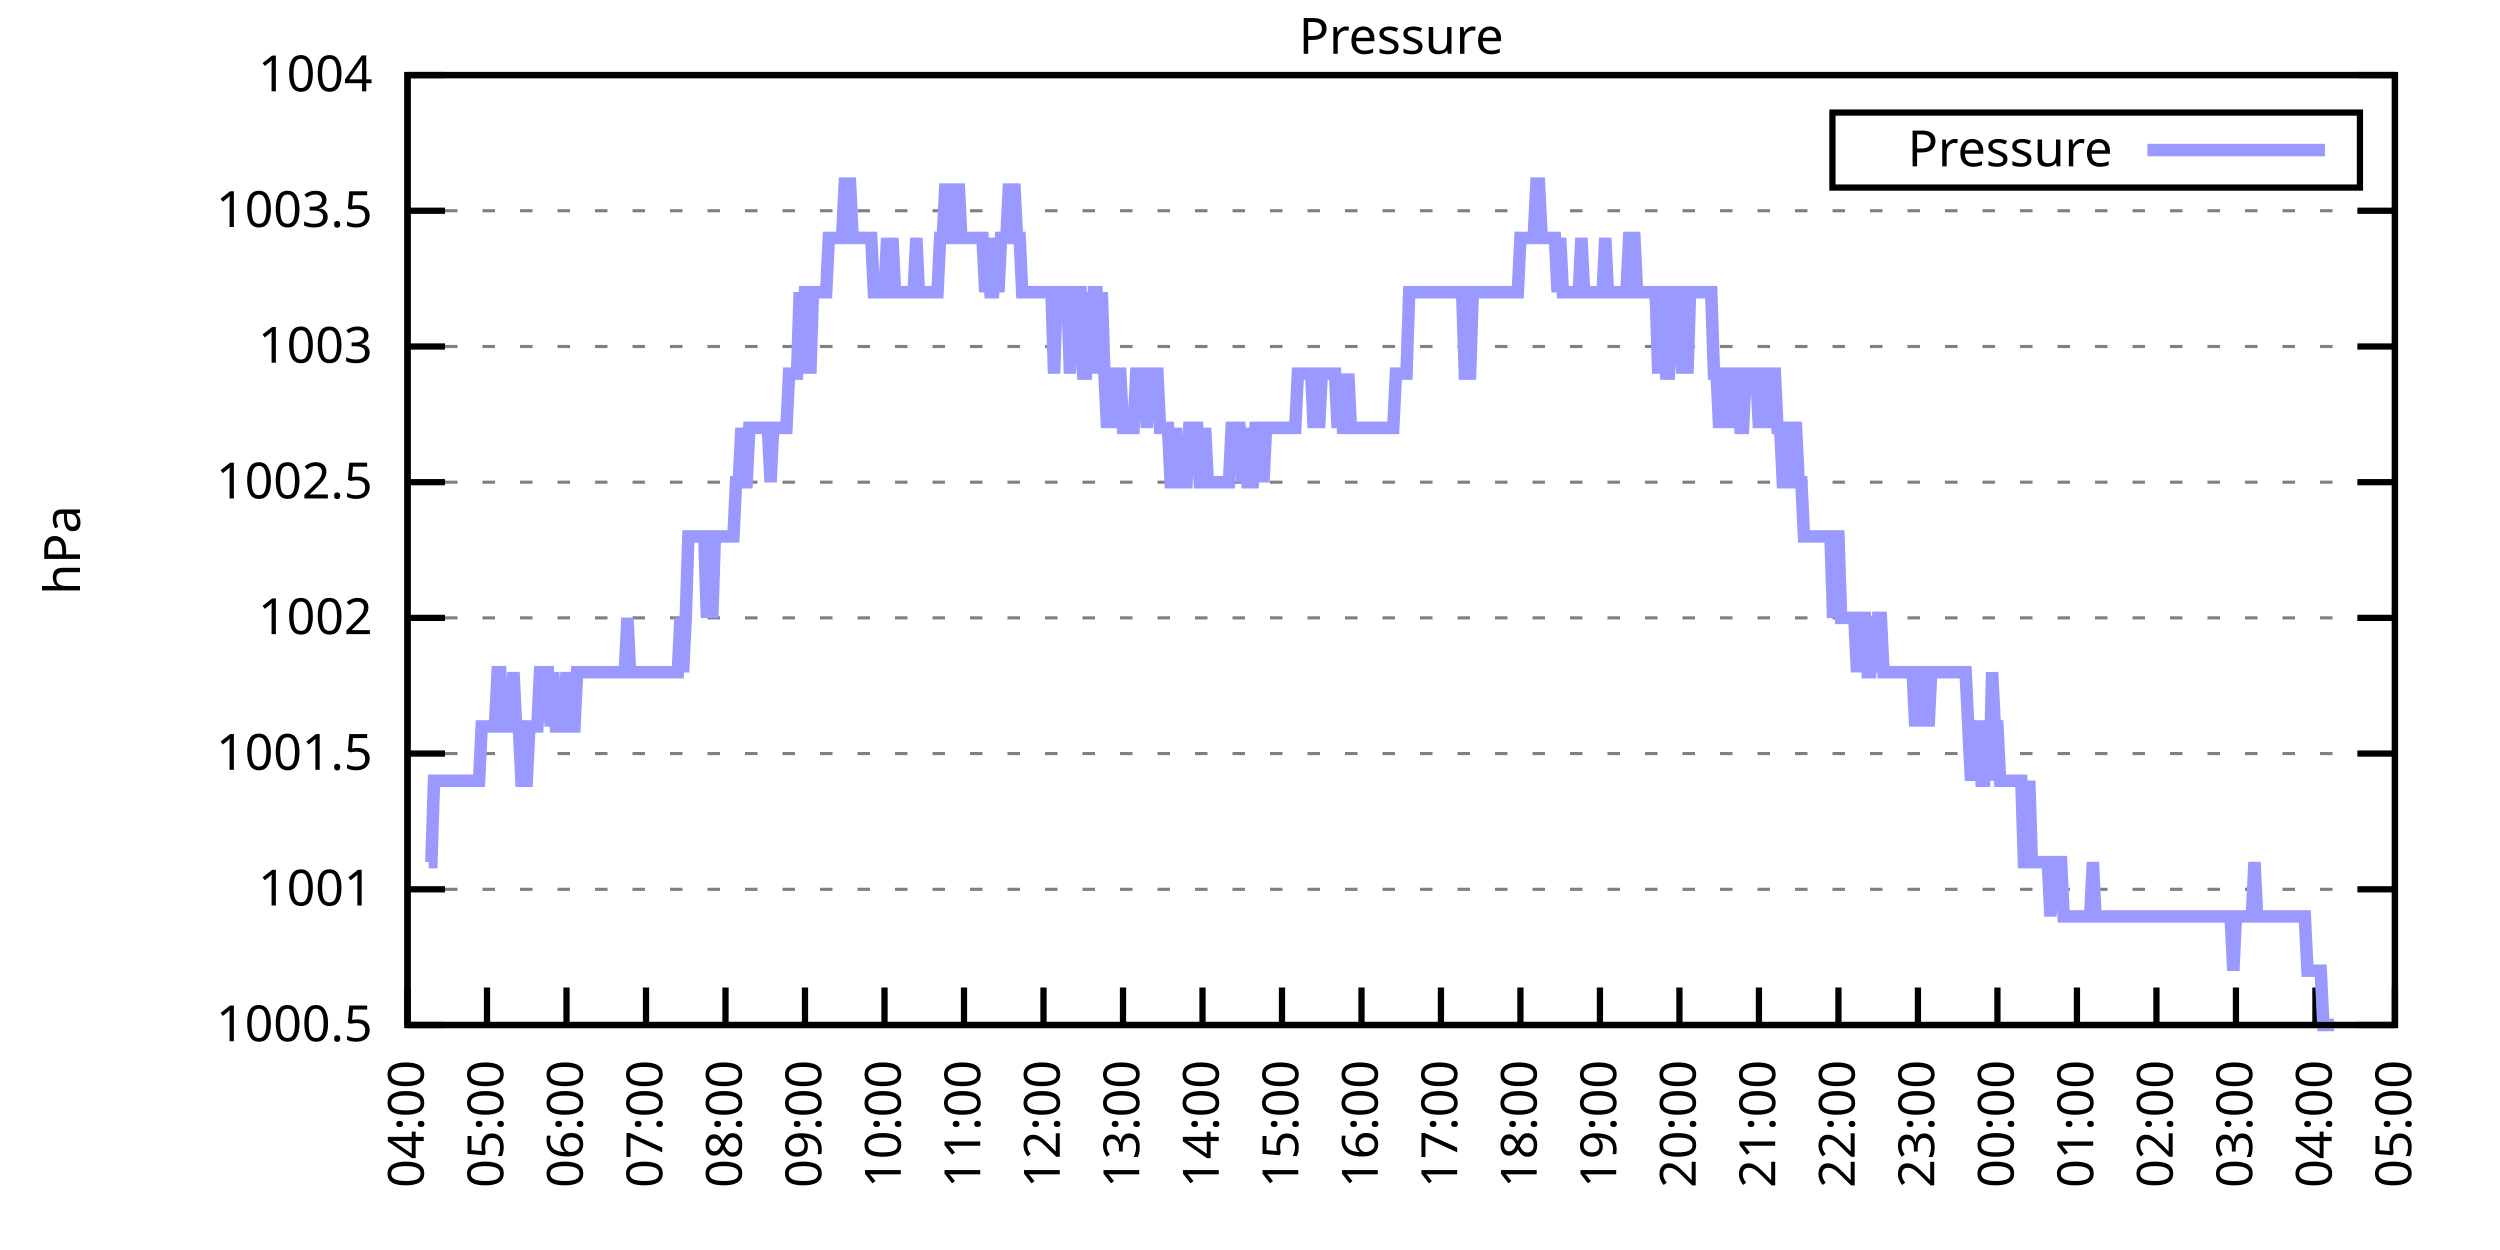
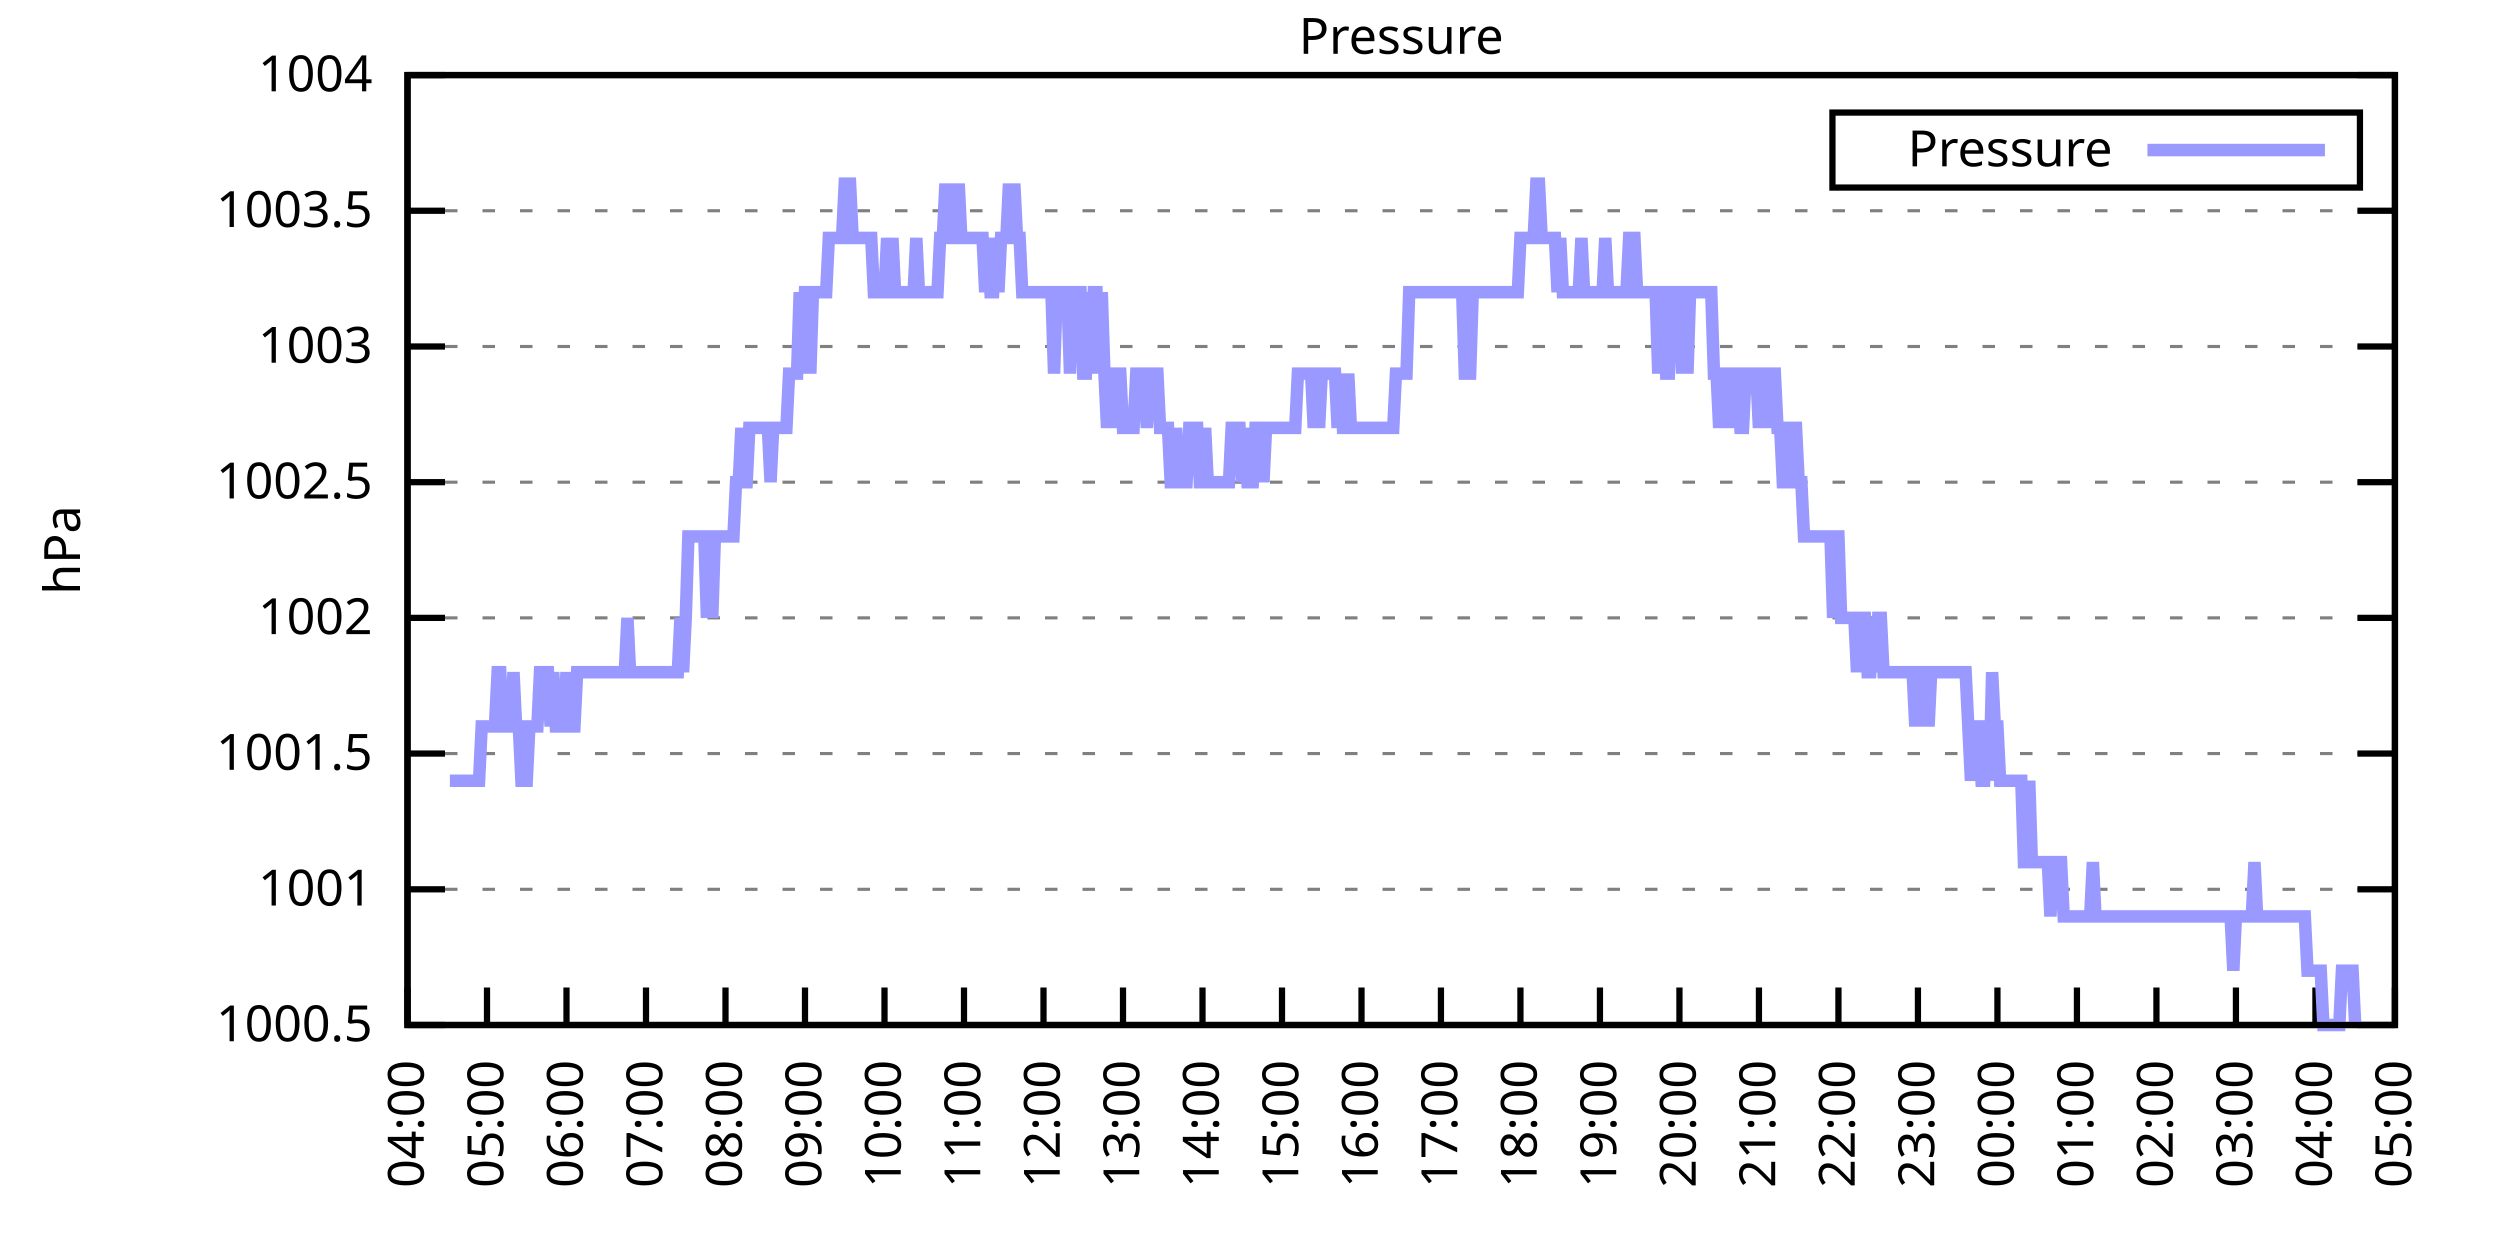
<svg xmlns="http://www.w3.org/2000/svg" xmlns:xlink="http://www.w3.org/1999/xlink" width="400" height="200" viewBox="0 0 400 200">
  <g id="gnuplot_canvas">
    <rect x="0" y="0" width="400" height="200" fill="none" />
    <defs>
      <circle id="gpDot" r="0.5" stroke-width="0.5" stroke="currentColor" />
      <path id="gpPt0" stroke-width="0.333" stroke="currentColor" d="M-1,0 h2 M0,-1 v2" />
      <path id="gpPt1" stroke-width="0.333" stroke="currentColor" d="M-1,-1 L1,1 M1,-1 L-1,1" />
      <path id="gpPt2" stroke-width="0.333" stroke="currentColor" d="M-1,0 L1,0 M0,-1 L0,1 M-1,-1 L1,1 M-1,1 L1,-1" />
      <rect id="gpPt3" stroke-width="0.333" stroke="currentColor" x="-1" y="-1" width="2" height="2" />
      <rect id="gpPt4" stroke-width="0.333" stroke="currentColor" fill="currentColor" x="-1" y="-1" width="2" height="2" />
      <circle id="gpPt5" stroke-width="0.333" stroke="currentColor" cx="0" cy="0" r="1" />
      <use xlink:href="#gpPt5" id="gpPt6" fill="currentColor" stroke="none" />
      <path id="gpPt7" stroke-width="0.333" stroke="currentColor" d="M0,-1.33 L-1.33,0.67 L1.33,0.67 z" />
      <use xlink:href="#gpPt7" id="gpPt8" fill="currentColor" stroke="none" />
      <use xlink:href="#gpPt7" id="gpPt9" stroke="currentColor" transform="rotate(180)" />
      <use xlink:href="#gpPt9" id="gpPt10" fill="currentColor" stroke="none" />
      <use xlink:href="#gpPt3" id="gpPt11" stroke="currentColor" transform="rotate(45)" />
      <use xlink:href="#gpPt11" id="gpPt12" fill="currentColor" stroke="none" />
      <path id="gpPt13" stroke-width="0.333" stroke="currentColor" d="M0,1.330 L1.265,0.411 L0.782,-1.067 L-0.782,-1.076 L-1.265,0.411 z" />
      <use xlink:href="#gpPt13" id="gpPt14" fill="currentColor" stroke="none" />
      <filter id="textbox" filterUnits="objectBoundingBox" x="0" y="0" height="1" width="1">
        <feFlood flood-color="white" flood-opacity="1" result="bgnd" />
        <feComposite in="SourceGraphic" in2="bgnd" operator="atop" />
      </filter>
      <filter id="greybox" filterUnits="objectBoundingBox" x="0" y="0" height="1" width="1">
        <feFlood flood-color="lightgrey" flood-opacity="1" result="grey" />
        <feComposite in="SourceGraphic" in2="grey" operator="atop" />
      </filter>
    </defs>
    <g fill="none" color="white" stroke="currentColor" stroke-width="1.00" stroke-linecap="butt" stroke-linejoin="miter">
</g>
    <g fill="none" color="black" stroke="currentColor" stroke-width="1.00" stroke-linecap="butt" stroke-linejoin="miter">
      <g stroke="none" shape-rendering="crispEdges">
        <polygon fill="rgb(255, 255, 255)" points="65.20,164.00 383.18,164.00 383.18,12.02 65.20,12.02 " />
      </g>
    </g>
    <g fill="none" color="black" stroke="currentColor" stroke-width="1.00" stroke-linecap="butt" stroke-linejoin="miter">
</g>
    <g fill="none" color="black" stroke="black" stroke-width="0.50" stroke-linecap="butt" stroke-linejoin="miter">
</g>
    <g fill="none" color="gray" stroke="currentColor" stroke-width="0.50" stroke-linecap="butt" stroke-linejoin="miter">
      <path stroke="gray" stroke-dasharray="2,4" class="gridline" d="M65.20,164.00 L383.19,164.00  " />
    </g>
    <g fill="none" color="gray" stroke="gray" stroke-width="1.00" stroke-linecap="butt" stroke-linejoin="miter">
</g>
    <g fill="none" color="black" stroke="currentColor" stroke-width="1.00" stroke-linecap="butt" stroke-linejoin="miter">
      <path stroke="black" d="M65.20,164.00 L71.20,164.00 M383.19,164.00 L377.19,164.00  " />
      <g transform="translate(59.60,166.60)" stroke="none" fill="black" font-family="Sans" font-size="8.00" text-anchor="end">
        <text>
          <tspan font-family="Sans"> 1000.5</tspan>
        </text>
      </g>
    </g>
    <g fill="none" color="black" stroke="currentColor" stroke-width="1.00" stroke-linecap="butt" stroke-linejoin="miter">
</g>
    <g fill="none" color="black" stroke="black" stroke-width="0.50" stroke-linecap="butt" stroke-linejoin="miter">
</g>
    <g fill="none" color="gray" stroke="currentColor" stroke-width="0.50" stroke-linecap="butt" stroke-linejoin="miter">
      <path stroke="gray" stroke-dasharray="2,4" class="gridline" d="M65.20,142.29 L383.19,142.29  " />
    </g>
    <g fill="none" color="gray" stroke="gray" stroke-width="1.00" stroke-linecap="butt" stroke-linejoin="miter">
</g>
    <g fill="none" color="black" stroke="currentColor" stroke-width="1.00" stroke-linecap="butt" stroke-linejoin="miter">
      <path stroke="black" d="M65.20,142.29 L71.20,142.29 M383.19,142.29 L377.19,142.29  " />
      <g transform="translate(59.60,144.89)" stroke="none" fill="black" font-family="Sans" font-size="8.00" text-anchor="end">
        <text>
          <tspan font-family="Sans"> 1001</tspan>
        </text>
      </g>
    </g>
    <g fill="none" color="black" stroke="currentColor" stroke-width="1.00" stroke-linecap="butt" stroke-linejoin="miter">
</g>
    <g fill="none" color="black" stroke="black" stroke-width="0.50" stroke-linecap="butt" stroke-linejoin="miter">
</g>
    <g fill="none" color="gray" stroke="currentColor" stroke-width="0.50" stroke-linecap="butt" stroke-linejoin="miter">
      <path stroke="gray" stroke-dasharray="2,4" class="gridline" d="M65.20,120.57 L383.19,120.57  " />
    </g>
    <g fill="none" color="gray" stroke="gray" stroke-width="1.00" stroke-linecap="butt" stroke-linejoin="miter">
</g>
    <g fill="none" color="black" stroke="currentColor" stroke-width="1.00" stroke-linecap="butt" stroke-linejoin="miter">
      <path stroke="black" d="M65.20,120.57 L71.20,120.57 M383.19,120.57 L377.19,120.57  " />
      <g transform="translate(59.60,123.17)" stroke="none" fill="black" font-family="Sans" font-size="8.00" text-anchor="end">
        <text>
          <tspan font-family="Sans"> 1001.5</tspan>
        </text>
      </g>
    </g>
    <g fill="none" color="black" stroke="currentColor" stroke-width="1.00" stroke-linecap="butt" stroke-linejoin="miter">
</g>
    <g fill="none" color="black" stroke="black" stroke-width="0.50" stroke-linecap="butt" stroke-linejoin="miter">
</g>
    <g fill="none" color="gray" stroke="currentColor" stroke-width="0.50" stroke-linecap="butt" stroke-linejoin="miter">
      <path stroke="gray" stroke-dasharray="2,4" class="gridline" d="M65.20,98.86 L383.19,98.86  " />
    </g>
    <g fill="none" color="gray" stroke="gray" stroke-width="1.00" stroke-linecap="butt" stroke-linejoin="miter">
</g>
    <g fill="none" color="black" stroke="currentColor" stroke-width="1.00" stroke-linecap="butt" stroke-linejoin="miter">
      <path stroke="black" d="M65.20,98.86 L71.20,98.86 M383.19,98.86 L377.19,98.86  " />
      <g transform="translate(59.60,101.46)" stroke="none" fill="black" font-family="Sans" font-size="8.00" text-anchor="end">
        <text>
          <tspan font-family="Sans"> 1002</tspan>
        </text>
      </g>
    </g>
    <g fill="none" color="black" stroke="currentColor" stroke-width="1.00" stroke-linecap="butt" stroke-linejoin="miter">
</g>
    <g fill="none" color="black" stroke="black" stroke-width="0.50" stroke-linecap="butt" stroke-linejoin="miter">
</g>
    <g fill="none" color="gray" stroke="currentColor" stroke-width="0.50" stroke-linecap="butt" stroke-linejoin="miter">
      <path stroke="gray" stroke-dasharray="2,4" class="gridline" d="M65.20,77.15 L383.19,77.15  " />
    </g>
    <g fill="none" color="gray" stroke="gray" stroke-width="1.00" stroke-linecap="butt" stroke-linejoin="miter">
</g>
    <g fill="none" color="black" stroke="currentColor" stroke-width="1.00" stroke-linecap="butt" stroke-linejoin="miter">
      <path stroke="black" d="M65.20,77.15 L71.20,77.15 M383.19,77.15 L377.19,77.15  " />
      <g transform="translate(59.60,79.75)" stroke="none" fill="black" font-family="Sans" font-size="8.00" text-anchor="end">
        <text>
          <tspan font-family="Sans"> 1002.5</tspan>
        </text>
      </g>
    </g>
    <g fill="none" color="black" stroke="currentColor" stroke-width="1.00" stroke-linecap="butt" stroke-linejoin="miter">
</g>
    <g fill="none" color="black" stroke="black" stroke-width="0.50" stroke-linecap="butt" stroke-linejoin="miter">
</g>
    <g fill="none" color="gray" stroke="currentColor" stroke-width="0.50" stroke-linecap="butt" stroke-linejoin="miter">
      <path stroke="gray" stroke-dasharray="2,4" class="gridline" d="M65.20,55.44 L383.19,55.44  " />
    </g>
    <g fill="none" color="gray" stroke="gray" stroke-width="1.00" stroke-linecap="butt" stroke-linejoin="miter">
</g>
    <g fill="none" color="black" stroke="currentColor" stroke-width="1.00" stroke-linecap="butt" stroke-linejoin="miter">
      <path stroke="black" d="M65.20,55.44 L71.20,55.44 M383.19,55.44 L377.19,55.44  " />
      <g transform="translate(59.60,58.04)" stroke="none" fill="black" font-family="Sans" font-size="8.00" text-anchor="end">
        <text>
          <tspan font-family="Sans"> 1003</tspan>
        </text>
      </g>
    </g>
    <g fill="none" color="black" stroke="currentColor" stroke-width="1.00" stroke-linecap="butt" stroke-linejoin="miter">
</g>
    <g fill="none" color="black" stroke="black" stroke-width="0.50" stroke-linecap="butt" stroke-linejoin="miter">
</g>
    <g fill="none" color="gray" stroke="currentColor" stroke-width="0.50" stroke-linecap="butt" stroke-linejoin="miter">
      <path stroke="gray" stroke-dasharray="2,4" class="gridline" d="M65.20,33.72 L383.19,33.72  " />
    </g>
    <g fill="none" color="gray" stroke="gray" stroke-width="1.00" stroke-linecap="butt" stroke-linejoin="miter">
</g>
    <g fill="none" color="black" stroke="currentColor" stroke-width="1.00" stroke-linecap="butt" stroke-linejoin="miter">
      <path stroke="black" d="M65.20,33.72 L71.20,33.72 M383.19,33.72 L377.19,33.72  " />
      <g transform="translate(59.60,36.32)" stroke="none" fill="black" font-family="Sans" font-size="8.00" text-anchor="end">
        <text>
          <tspan font-family="Sans"> 1003.5</tspan>
        </text>
      </g>
    </g>
    <g fill="none" color="black" stroke="currentColor" stroke-width="1.00" stroke-linecap="butt" stroke-linejoin="miter">
</g>
    <g fill="none" color="black" stroke="black" stroke-width="0.50" stroke-linecap="butt" stroke-linejoin="miter">
</g>
    <g fill="none" color="gray" stroke="currentColor" stroke-width="0.50" stroke-linecap="butt" stroke-linejoin="miter">
      <path stroke="gray" stroke-dasharray="2,4" class="gridline" d="M65.20,12.01 L383.19,12.01  " />
    </g>
    <g fill="none" color="gray" stroke="gray" stroke-width="1.00" stroke-linecap="butt" stroke-linejoin="miter">
</g>
    <g fill="none" color="black" stroke="currentColor" stroke-width="1.00" stroke-linecap="butt" stroke-linejoin="miter">
      <path stroke="black" d="M65.20,12.01 L71.20,12.01 M383.19,12.01 L377.19,12.01  " />
      <g transform="translate(59.60,14.61)" stroke="none" fill="black" font-family="Sans" font-size="8.00" text-anchor="end">
        <text>
          <tspan font-family="Sans"> 1004</tspan>
        </text>
      </g>
    </g>
    <g fill="none" color="black" stroke="currentColor" stroke-width="1.00" stroke-linecap="butt" stroke-linejoin="miter">
      <path stroke="black" d="M65.20,164.00 L65.20,158.00  " />
      <g transform="translate(67.80,169.60) rotate(270.00)" stroke="none" fill="black" font-family="Sans" font-size="8.00" text-anchor="end">
        <text>
          <tspan font-family="Sans">04:00</tspan>
        </text>
      </g>
    </g>
    <g fill="none" color="black" stroke="currentColor" stroke-width="1.00" stroke-linecap="butt" stroke-linejoin="miter">
      <path stroke="black" d="M77.92,164.00 L77.92,158.00  " />
      <g transform="translate(80.52,169.60) rotate(270.00)" stroke="none" fill="black" font-family="Sans" font-size="8.00" text-anchor="end">
        <text>
          <tspan font-family="Sans">05:00</tspan>
        </text>
      </g>
    </g>
    <g fill="none" color="black" stroke="currentColor" stroke-width="1.00" stroke-linecap="butt" stroke-linejoin="miter">
      <path stroke="black" d="M90.64,164.00 L90.64,158.00  " />
      <g transform="translate(93.24,169.60) rotate(270.00)" stroke="none" fill="black" font-family="Sans" font-size="8.00" text-anchor="end">
        <text>
          <tspan font-family="Sans">06:00</tspan>
        </text>
      </g>
    </g>
    <g fill="none" color="black" stroke="currentColor" stroke-width="1.00" stroke-linecap="butt" stroke-linejoin="miter">
      <path stroke="black" d="M103.36,164.00 L103.36,158.00  " />
      <g transform="translate(105.96,169.60) rotate(270.00)" stroke="none" fill="black" font-family="Sans" font-size="8.00" text-anchor="end">
        <text>
          <tspan font-family="Sans">07:00</tspan>
        </text>
      </g>
    </g>
    <g fill="none" color="black" stroke="currentColor" stroke-width="1.00" stroke-linecap="butt" stroke-linejoin="miter">
      <path stroke="black" d="M116.08,164.00 L116.08,158.00  " />
      <g transform="translate(118.68,169.60) rotate(270.00)" stroke="none" fill="black" font-family="Sans" font-size="8.00" text-anchor="end">
        <text>
          <tspan font-family="Sans">08:00</tspan>
        </text>
      </g>
    </g>
    <g fill="none" color="black" stroke="currentColor" stroke-width="1.00" stroke-linecap="butt" stroke-linejoin="miter">
      <path stroke="black" d="M128.80,164.00 L128.80,158.00  " />
      <g transform="translate(131.40,169.60) rotate(270.00)" stroke="none" fill="black" font-family="Sans" font-size="8.00" text-anchor="end">
        <text>
          <tspan font-family="Sans">09:00</tspan>
        </text>
      </g>
    </g>
    <g fill="none" color="black" stroke="currentColor" stroke-width="1.00" stroke-linecap="butt" stroke-linejoin="miter">
      <path stroke="black" d="M141.52,164.00 L141.52,158.00  " />
      <g transform="translate(144.12,169.60) rotate(270.00)" stroke="none" fill="black" font-family="Sans" font-size="8.00" text-anchor="end">
        <text>
          <tspan font-family="Sans">10:00</tspan>
        </text>
      </g>
    </g>
    <g fill="none" color="black" stroke="currentColor" stroke-width="1.00" stroke-linecap="butt" stroke-linejoin="miter">
      <path stroke="black" d="M154.24,164.00 L154.24,158.00  " />
      <g transform="translate(156.84,169.60) rotate(270.00)" stroke="none" fill="black" font-family="Sans" font-size="8.00" text-anchor="end">
        <text>
          <tspan font-family="Sans">11:00</tspan>
        </text>
      </g>
    </g>
    <g fill="none" color="black" stroke="currentColor" stroke-width="1.00" stroke-linecap="butt" stroke-linejoin="miter">
      <path stroke="black" d="M166.96,164.00 L166.96,158.00  " />
      <g transform="translate(169.56,169.60) rotate(270.00)" stroke="none" fill="black" font-family="Sans" font-size="8.00" text-anchor="end">
        <text>
          <tspan font-family="Sans">12:00</tspan>
        </text>
      </g>
    </g>
    <g fill="none" color="black" stroke="currentColor" stroke-width="1.00" stroke-linecap="butt" stroke-linejoin="miter">
      <path stroke="black" d="M179.68,164.00 L179.68,158.00  " />
      <g transform="translate(182.28,169.60) rotate(270.00)" stroke="none" fill="black" font-family="Sans" font-size="8.00" text-anchor="end">
        <text>
          <tspan font-family="Sans">13:00</tspan>
        </text>
      </g>
    </g>
    <g fill="none" color="black" stroke="currentColor" stroke-width="1.00" stroke-linecap="butt" stroke-linejoin="miter">
      <path stroke="black" d="M192.40,164.00 L192.40,158.00  " />
      <g transform="translate(195.00,169.60) rotate(270.00)" stroke="none" fill="black" font-family="Sans" font-size="8.00" text-anchor="end">
        <text>
          <tspan font-family="Sans">14:00</tspan>
        </text>
      </g>
    </g>
    <g fill="none" color="black" stroke="currentColor" stroke-width="1.00" stroke-linecap="butt" stroke-linejoin="miter">
      <path stroke="black" d="M205.12,164.00 L205.12,158.00  " />
      <g transform="translate(207.72,169.60) rotate(270.00)" stroke="none" fill="black" font-family="Sans" font-size="8.00" text-anchor="end">
        <text>
          <tspan font-family="Sans">15:00</tspan>
        </text>
      </g>
    </g>
    <g fill="none" color="black" stroke="currentColor" stroke-width="1.00" stroke-linecap="butt" stroke-linejoin="miter">
      <path stroke="black" d="M217.84,164.00 L217.84,158.00  " />
      <g transform="translate(220.44,169.60) rotate(270.00)" stroke="none" fill="black" font-family="Sans" font-size="8.00" text-anchor="end">
        <text>
          <tspan font-family="Sans">16:00</tspan>
        </text>
      </g>
    </g>
    <g fill="none" color="black" stroke="currentColor" stroke-width="1.00" stroke-linecap="butt" stroke-linejoin="miter">
      <path stroke="black" d="M230.55,164.00 L230.55,158.00  " />
      <g transform="translate(233.15,169.60) rotate(270.00)" stroke="none" fill="black" font-family="Sans" font-size="8.00" text-anchor="end">
        <text>
          <tspan font-family="Sans">17:00</tspan>
        </text>
      </g>
    </g>
    <g fill="none" color="black" stroke="currentColor" stroke-width="1.00" stroke-linecap="butt" stroke-linejoin="miter">
      <path stroke="black" d="M243.27,164.00 L243.27,158.00  " />
      <g transform="translate(245.87,169.60) rotate(270.00)" stroke="none" fill="black" font-family="Sans" font-size="8.00" text-anchor="end">
        <text>
          <tspan font-family="Sans">18:00</tspan>
        </text>
      </g>
    </g>
    <g fill="none" color="black" stroke="currentColor" stroke-width="1.00" stroke-linecap="butt" stroke-linejoin="miter">
      <path stroke="black" d="M255.99,164.00 L255.99,158.00  " />
      <g transform="translate(258.59,169.60) rotate(270.00)" stroke="none" fill="black" font-family="Sans" font-size="8.00" text-anchor="end">
        <text>
          <tspan font-family="Sans">19:00</tspan>
        </text>
      </g>
    </g>
    <g fill="none" color="black" stroke="currentColor" stroke-width="1.00" stroke-linecap="butt" stroke-linejoin="miter">
      <path stroke="black" d="M268.71,164.00 L268.71,158.00  " />
      <g transform="translate(271.31,169.60) rotate(270.00)" stroke="none" fill="black" font-family="Sans" font-size="8.00" text-anchor="end">
        <text>
          <tspan font-family="Sans">20:00</tspan>
        </text>
      </g>
    </g>
    <g fill="none" color="black" stroke="currentColor" stroke-width="1.00" stroke-linecap="butt" stroke-linejoin="miter">
      <path stroke="black" d="M281.43,164.00 L281.43,158.00  " />
      <g transform="translate(284.03,169.60) rotate(270.00)" stroke="none" fill="black" font-family="Sans" font-size="8.00" text-anchor="end">
        <text>
          <tspan font-family="Sans">21:00</tspan>
        </text>
      </g>
    </g>
    <g fill="none" color="black" stroke="currentColor" stroke-width="1.00" stroke-linecap="butt" stroke-linejoin="miter">
      <path stroke="black" d="M294.15,164.00 L294.15,158.00  " />
      <g transform="translate(296.75,169.60) rotate(270.00)" stroke="none" fill="black" font-family="Sans" font-size="8.00" text-anchor="end">
        <text>
          <tspan font-family="Sans">22:00</tspan>
        </text>
      </g>
    </g>
    <g fill="none" color="black" stroke="currentColor" stroke-width="1.00" stroke-linecap="butt" stroke-linejoin="miter">
      <path stroke="black" d="M306.87,164.00 L306.87,158.00  " />
      <g transform="translate(309.47,169.60) rotate(270.00)" stroke="none" fill="black" font-family="Sans" font-size="8.00" text-anchor="end">
        <text>
          <tspan font-family="Sans">23:00</tspan>
        </text>
      </g>
    </g>
    <g fill="none" color="black" stroke="currentColor" stroke-width="1.00" stroke-linecap="butt" stroke-linejoin="miter">
      <path stroke="black" d="M319.59,164.00 L319.59,158.00  " />
      <g transform="translate(322.19,169.60) rotate(270.00)" stroke="none" fill="black" font-family="Sans" font-size="8.00" text-anchor="end">
        <text>
          <tspan font-family="Sans">00:00</tspan>
        </text>
      </g>
    </g>
    <g fill="none" color="black" stroke="currentColor" stroke-width="1.00" stroke-linecap="butt" stroke-linejoin="miter">
      <path stroke="black" d="M332.31,164.00 L332.31,158.00  " />
      <g transform="translate(334.91,169.60) rotate(270.00)" stroke="none" fill="black" font-family="Sans" font-size="8.00" text-anchor="end">
        <text>
          <tspan font-family="Sans">01:00</tspan>
        </text>
      </g>
    </g>
    <g fill="none" color="black" stroke="currentColor" stroke-width="1.00" stroke-linecap="butt" stroke-linejoin="miter">
      <path stroke="black" d="M345.03,164.00 L345.03,158.00  " />
      <g transform="translate(347.63,169.60) rotate(270.00)" stroke="none" fill="black" font-family="Sans" font-size="8.00" text-anchor="end">
        <text>
          <tspan font-family="Sans">02:00</tspan>
        </text>
      </g>
    </g>
    <g fill="none" color="black" stroke="currentColor" stroke-width="1.00" stroke-linecap="butt" stroke-linejoin="miter">
      <path stroke="black" d="M357.75,164.00 L357.75,158.00  " />
      <g transform="translate(360.35,169.60) rotate(270.00)" stroke="none" fill="black" font-family="Sans" font-size="8.00" text-anchor="end">
        <text>
          <tspan font-family="Sans">03:00</tspan>
        </text>
      </g>
    </g>
    <g fill="none" color="black" stroke="currentColor" stroke-width="1.00" stroke-linecap="butt" stroke-linejoin="miter">
      <path stroke="black" d="M370.47,164.00 L370.47,158.00  " />
      <g transform="translate(373.07,169.60) rotate(270.00)" stroke="none" fill="black" font-family="Sans" font-size="8.00" text-anchor="end">
        <text>
          <tspan font-family="Sans">04:00</tspan>
        </text>
      </g>
    </g>
    <g fill="none" color="black" stroke="currentColor" stroke-width="1.00" stroke-linecap="butt" stroke-linejoin="miter">
      <path stroke="black" d="M383.19,164.00 L383.19,158.00  " />
      <g transform="translate(385.79,169.60) rotate(270.00)" stroke="none" fill="black" font-family="Sans" font-size="8.00" text-anchor="end">
        <text>
          <tspan font-family="Sans">05:00</tspan>
        </text>
      </g>
    </g>
    <g fill="none" color="black" stroke="currentColor" stroke-width="1.00" stroke-linecap="butt" stroke-linejoin="miter">
</g>
    <g fill="none" color="black" stroke="currentColor" stroke-width="1.00" stroke-linecap="butt" stroke-linejoin="miter">
      <path stroke="black" d="M65.20,12.01 L65.20,164.00 L383.19,164.00 L383.19,12.01 L65.20,12.01 Z  " />
    </g>
    <g fill="none" color="black" stroke="currentColor" stroke-width="1.00" stroke-linecap="butt" stroke-linejoin="miter">
</g>
    <g fill="none" color="black" stroke="currentColor" stroke-width="1.00" stroke-linecap="butt" stroke-linejoin="miter">
      <path stroke="black" d="M293.19,30.01 L293.19,18.01 L377.59,18.01 L377.59,30.01 L293.19,30.01 Z  " />
    </g>
    <g id="Pressure_plot_1">
      <g fill="none" color="white" stroke="black" stroke-width="2.00" stroke-linecap="butt" stroke-linejoin="miter">
</g>
      <g fill="none" color="black" stroke="currentColor" stroke-width="2.00" stroke-linecap="butt" stroke-linejoin="miter">
        <g transform="translate(337.99,26.61)" stroke="none" fill="black" font-family="Sans" font-size="8.00" text-anchor="end">
          <text>
            <tspan font-family="Sans">Pressure</tspan>
          </text>
        </g>
      </g>
      <g fill="none" color="black" stroke="currentColor" stroke-width="2.00" stroke-linecap="butt" stroke-linejoin="miter">
-         <path stroke="rgb(153, 153, 255)" d="M343.59,24.01 L371.99,24.01 M68.59,137.94 L69.02,137.94 L69.44,124.92 L69.86,124.92 L70.29,124.92 L70.71,124.92   L71.14,124.92 L71.56,124.92 L71.98,124.92 L72.41,124.92 L72.83,124.92 L73.26,124.92 L73.68,124.92 L74.10,124.92   L74.53,124.92 L74.95,124.92 L75.38,124.92 L75.80,124.92 L76.22,124.92 L76.65,124.92 L77.07,116.23 L77.50,116.23   L77.92,116.23 L78.34,116.23 L78.77,116.23 L79.19,116.23 L79.62,107.55 L80.04,107.55 L80.46,116.23 L80.89,116.23   L81.31,116.23 L81.74,116.23 L82.16,107.55 L82.58,116.23 L83.01,116.23 L83.43,124.92 L83.86,124.92 L84.28,124.92   L84.70,116.23 L85.13,116.23 L85.55,116.23 L85.98,116.23 L86.40,107.55 L86.82,107.55 L87.25,107.55 L87.67,107.55   L88.10,116.23 L88.52,107.55 L88.94,116.23 L89.37,116.23 L89.79,116.23 L90.22,116.23 L90.64,107.55 L91.06,116.23   L91.49,116.23 L91.91,116.23 L92.34,107.55 L92.76,107.55 L93.18,107.55 L93.61,107.55 L94.03,107.55 L94.46,107.55   L94.88,107.55 L95.30,107.55 L95.73,107.55 L96.15,107.55 L96.58,107.55 L97.00,107.55 L97.42,107.55 L97.85,107.55   L98.27,107.55 L98.69,107.55 L99.12,107.55 L99.54,107.55 L99.97,107.55 L100.39,98.86 L100.81,107.55 L101.24,107.55   L101.66,107.55 L102.09,107.55 L102.51,107.55 L102.93,107.55 L103.36,107.55 L103.78,107.55 L104.21,107.55 L104.63,107.55   L105.05,107.55 L105.48,107.55 L105.90,107.55 L106.33,107.55 L106.75,107.55 L107.17,107.55 L107.60,107.55 L108.02,107.55   L108.45,107.55 L108.87,98.86 L109.29,107.55 L109.72,98.86 L110.14,85.83 L110.57,85.83 L110.99,85.83 L111.41,85.83   L111.84,85.83 L112.26,85.83 L112.69,85.83 L113.11,98.86 L113.53,85.83 L113.96,98.86 L114.38,85.83 L114.81,85.83   L115.23,85.83 L115.65,85.83 L116.08,85.83 L116.50,85.83 L116.93,85.83 L117.35,85.83 L117.77,77.15 L118.20,77.15   L118.62,68.46 L119.05,77.15 L119.47,77.15 L119.89,68.46 L120.32,68.46 L120.74,68.46 L121.17,68.46 L121.59,68.46   L122.01,68.46 L122.44,68.46 L122.86,68.46 L123.29,77.15 L123.71,68.46 L124.13,68.46 L124.56,68.46 L124.98,68.46   L125.41,68.46 L125.83,68.46 L126.25,59.78 L126.68,59.78 L127.10,59.78 L127.53,59.78 L127.95,46.75 L128.37,59.78   L128.80,46.75 L129.22,46.75 L129.65,59.78 L130.07,46.75 L130.49,46.75 L130.92,46.75 L131.34,46.75 L131.77,46.75   L132.19,46.75 L132.61,38.07 L133.04,38.07 L133.46,38.07 L133.89,38.07 L134.31,38.07 L134.73,38.07 L135.16,29.38   L135.58,29.38 L136.01,29.38 L136.43,38.07 L136.85,38.07 L137.28,38.07 L137.70,38.07 L138.13,38.07 L138.55,38.07   L138.97,38.07 L139.40,38.07 L139.82,46.75 L140.25,46.75 L140.67,46.75 L141.09,46.75 L141.52,46.75 L141.94,38.07   L142.37,46.75 L142.79,38.07 L143.21,46.75 L143.64,46.75 L144.06,46.75 L144.49,46.75 L144.91,46.75 L145.33,46.75   L145.76,46.75 L146.18,46.75 L146.61,38.07 L147.03,46.75 L147.45,46.75 L147.88,46.75 L148.30,46.75 L148.73,46.75   L149.15,46.75 L149.57,46.75 L150.00,46.75 L150.42,38.07 L150.85,38.07 L151.27,29.38 L151.69,38.07 L152.12,38.07   L152.54,29.38 L152.97,38.07 L153.39,29.38 L153.81,38.07 L154.24,38.07 L154.66,38.07 L155.09,38.07 L155.51,38.07   L155.93,38.07 L156.36,38.07 L156.78,38.07 L157.21,38.07 L157.63,46.75 L158.05,38.07 L158.48,46.75 L158.90,46.75   L159.33,38.07 L159.75,46.75 L160.17,38.07 L160.60,38.07 L161.02,38.07 L161.44,29.38 L161.87,38.07 L162.29,29.38   L162.72,38.07 L163.14,38.07 L163.56,46.75 L163.99,46.75 L164.41,46.75 L164.84,46.75 L165.26,46.75 L165.68,46.75   L166.11,46.75 L166.53,46.75 L166.96,46.75 L167.38,46.75 L167.80,46.75 L168.23,46.75 L168.65,59.78 L169.08,46.75   L169.50,46.75 L169.92,46.75 L170.35,46.75 L170.77,46.75 L171.20,59.78 L171.62,46.75 L172.04,46.75 L172.47,46.75   L172.89,46.75 L173.32,59.78 L173.74,59.78 L174.16,46.75 L174.59,59.78 L175.01,46.75 L175.44,46.75 L175.86,59.78   L176.28,46.75 L176.71,59.78 L177.13,68.46 L177.56,59.78 L177.98,59.78 L178.40,68.46 L178.83,59.78 L179.25,59.78   L179.68,68.46 L180.10,68.46 L180.52,68.46 L180.95,68.46 L181.37,68.46 L181.80,59.78 L182.22,59.78 L182.64,59.78   L183.07,59.78 L183.49,68.46 L183.92,59.78 L184.34,59.78 L184.76,59.78 L185.19,59.78 L185.61,68.46 L186.04,68.46   L186.46,68.46 L186.88,68.46 L187.31,77.15 L187.73,77.15 L188.16,68.46 L188.58,77.15 L189.00,77.15 L189.43,77.15   L189.85,77.15 L190.28,68.46 L190.70,68.46 L191.12,68.46 L191.55,68.46 L191.97,77.15 L192.40,77.15 L192.82,68.46   L193.24,77.15 L193.67,77.15 L194.09,77.15 L194.52,77.15 L194.94,77.15 L195.36,77.15 L195.79,77.15 L196.21,77.15   L196.64,77.15 L197.06,68.46 L197.48,68.46 L197.91,68.46 L198.33,68.46 L198.76,77.15 L199.18,68.46 L199.60,77.15   L200.03,77.15 L200.45,77.15 L200.88,68.46 L201.30,68.46 L201.72,68.46 L202.15,77.15 L202.57,68.46 L203.00,68.46   L203.42,68.46 L203.84,68.46 L204.27,68.46 L204.69,68.46 L205.12,68.46 L205.54,68.46 L205.96,68.46 L206.39,68.46   L206.81,68.46 L207.24,68.46 L207.66,59.78 L208.08,59.78 L208.51,59.78 L208.93,59.78 L209.36,59.78 L209.78,59.78   L210.20,68.46 L210.63,59.78 L211.05,68.46 L211.48,59.78 L211.90,59.78 L212.32,59.78 L212.75,59.78 L213.17,59.78   L213.60,59.78 L214.02,68.46 L214.44,59.78 L214.87,68.46 L215.29,68.46 L215.72,59.78 L216.14,68.46 L216.56,68.46   L216.99,68.46 L217.41,68.46 L217.84,68.46 L218.26,68.46 L218.68,68.46 L219.11,68.46 L219.53,68.46 L219.96,68.46   L220.38,68.46 L220.80,68.46 L221.23,68.46 L221.65,68.46 L222.08,68.46 L222.50,68.46 L222.92,68.46 L223.35,59.78   L223.77,59.78 L224.20,59.78 L224.62,59.78 L225.04,59.78 L225.47,46.75 L225.89,46.75 L226.31,46.75 L226.74,46.75   L227.16,46.75 L227.59,46.75 L228.01,46.75 L228.43,46.75 L228.86,46.75 L229.28,46.75 L229.71,46.75 L230.13,46.75   L230.55,46.75 L230.98,46.75 L231.40,46.75 L231.83,46.75 L232.25,46.75 L232.67,46.75 L233.10,46.75 L233.52,46.75   L233.95,46.75 L234.37,59.78 L234.79,59.78 L235.22,59.78 L235.64,46.75 L236.07,46.75 L236.49,46.75 L236.91,46.75   L237.34,46.75 L237.76,46.75 L238.19,46.75 L238.61,46.75 L239.03,46.75 L239.46,46.75 L239.88,46.75 L240.31,46.75   L240.73,46.75 L241.15,46.75 L241.58,46.75 L242.00,46.75 L242.43,46.75 L242.85,46.75 L243.27,38.07 L243.70,38.07   L244.12,38.07 L244.55,38.07 L244.97,38.07 L245.39,38.07 L245.82,29.38 L246.24,29.38 L246.67,38.07 L247.09,38.07   L247.51,38.07 L247.94,38.07 L248.36,38.07 L248.79,38.07 L249.21,46.75 L249.63,38.07 L250.06,46.75 L250.48,46.75   L250.91,46.75 L251.33,46.75 L251.75,46.75 L252.18,46.75 L252.60,46.75 L253.03,38.07 L253.45,46.75 L253.87,46.75   L254.30,46.75 L254.72,46.75 L255.15,46.75 L255.57,46.75 L255.99,46.75 L256.42,46.75 L256.84,38.07 L257.27,46.75   L257.69,46.75 L258.11,46.75 L258.54,46.75 L258.96,46.75 L259.39,46.75 L259.81,46.75 L260.23,46.75 L260.66,38.07   L261.08,38.07 L261.51,38.07 L261.93,46.75 L262.35,46.75 L262.78,46.75 L263.20,46.75 L263.63,46.75 L264.05,46.75   L264.47,46.75 L264.90,46.75 L265.32,59.78 L265.75,46.75 L266.17,46.75 L266.59,59.78 L267.02,59.78 L267.44,46.75   L267.87,46.75 L268.29,46.75 L268.71,46.75 L269.14,59.78 L269.56,46.75 L269.99,59.78 L270.41,46.75 L270.83,46.75   L271.26,46.75 L271.68,46.75 L272.11,46.75 L272.53,46.75 L272.95,46.75 L273.38,46.75 L273.80,46.75 L274.23,59.78   L274.65,59.78 L275.07,68.46 L275.50,59.78 L275.92,59.78 L276.35,59.78 L276.77,68.46 L277.19,59.78 L277.62,59.78   L278.04,59.78 L278.47,68.46 L278.89,68.46 L279.31,59.78 L279.74,59.78 L280.16,59.78 L280.59,59.78 L281.01,59.78   L281.43,68.46 L281.86,59.78 L282.28,59.78 L282.71,59.78 L283.13,68.46 L283.55,59.78 L283.98,59.78 L284.40,68.46   L284.83,68.46 L285.25,77.15 L285.67,77.15 L286.10,77.15 L286.52,68.46 L286.95,68.46 L287.37,68.46 L287.79,77.15   L288.22,77.15 L288.64,85.83 L289.06,85.83 L289.49,85.83 L289.91,85.83 L290.34,85.83 L290.76,85.83 L291.18,85.83   L291.61,85.83 L292.03,85.83 L292.46,85.83 L292.88,85.83 L293.30,98.86 L293.73,85.83 L294.15,85.83 L294.58,98.86   L295.00,98.86 L295.42,98.86 L295.85,98.86 L296.27,98.86 L296.70,98.86 L297.12,107.55 L297.54,98.86 L297.97,98.86   L298.39,98.86 L298.82,107.55 L299.24,107.55 L299.66,98.86 L300.09,107.55 L300.51,98.86 L300.94,98.86 L301.36,107.55   L301.78,107.55 L302.21,107.55 L302.63,107.55 L303.06,107.55 L303.48,107.55 L303.90,107.55 L304.33,107.55 L304.75,107.55   L305.18,107.55 L305.60,107.55 L306.02,107.55 L306.45,116.23 L306.87,107.55 L307.30,116.23 L307.72,107.55 L308.14,107.55   L308.57,116.23 L308.99,107.55 L309.42,107.55 L309.84,107.55 L310.26,107.55 L310.69,107.55 L311.11,107.55 L311.54,107.55   L311.96,107.55 L312.38,107.55 L312.81,107.55 L313.23,107.55 L313.66,107.55 L314.08,107.55 L314.50,107.55 L314.93,116.23   L315.35,124.92 L315.78,116.23 L316.20,116.23 L316.62,116.23 L317.05,124.92 L317.47,124.92 L317.90,116.23 L318.32,124.92   L318.74,107.55 L319.17,116.23 L319.59,116.23 L320.02,124.92 L320.44,124.92 L320.86,124.92 L321.29,124.92 L321.71,124.92   L322.14,124.92 L322.56,124.92 L322.98,124.92 L323.41,124.92 L323.83,137.94 L324.26,137.94 L324.68,124.92 L325.10,137.94   L325.53,137.94 L325.95,137.94 L326.38,137.94 L326.80,137.94 L327.22,137.94 L327.65,137.94 L328.07,146.63 L328.50,137.94   L328.92,137.94 L329.34,137.94 L329.77,137.94 L330.19,146.63 L330.62,146.63 L331.04,146.63 L331.46,146.63 L331.89,146.63   L332.31,146.63 L332.74,146.63 L333.16,146.63 L333.58,146.63 L334.01,146.63 L334.43,146.63 L334.86,137.94 L335.28,146.63   L335.70,146.63 L336.13,146.63 L336.55,146.63 L336.98,146.63 L337.40,146.63 L337.82,146.63 L338.25,146.63 L338.67,146.63   L339.10,146.63 L339.52,146.63 L339.94,146.63 L340.37,146.63 L340.79,146.63 L341.22,146.63 L341.64,146.63 L342.06,146.63   L342.49,146.63 L342.91,146.63 L343.34,146.63 L343.76,146.63 L344.18,146.63 L344.61,146.63 L345.03,146.63 L345.46,146.63   L345.88,146.63 L346.30,146.63 L346.73,146.63 L347.15,146.63 L347.58,146.63 L348.00,146.63 L348.42,146.63 L348.85,146.63   L349.27,146.63 L349.70,146.63 L350.12,146.63 L350.54,146.63 L350.97,146.63 L351.39,146.63 L351.81,146.63 L352.24,146.63   L352.66,146.63 L353.09,146.63 L353.51,146.63 L353.93,146.63 L354.36,146.63 L354.78,146.63 L355.21,146.63 L355.63,146.63   L356.05,146.63 L356.48,146.63 L356.90,146.63 L357.33,155.31 L357.75,146.63 L358.17,146.63 L358.60,146.63 L359.02,146.63   L359.45,146.63 L359.87,146.63 L360.29,146.63 L360.72,137.94 L361.14,146.63 L361.57,146.63 L361.99,146.63 L362.41,146.63   L362.84,146.63 L363.26,146.63 L363.69,146.63 L364.11,146.63 L364.53,146.63 L364.96,146.63 L365.38,146.63 L365.81,146.63   L366.23,146.63 L366.65,146.63 L367.08,146.63 L367.50,146.63 L367.93,146.63 L368.35,146.63 L368.77,146.63 L369.20,155.31   L369.62,155.31 L370.05,155.31 L370.47,155.31 L370.89,155.31 L371.32,155.31 L371.74,164.00 L372.17,164.00 L372.59,164.00   L373.01,164.00 L373.44,164.00  " />
+         <path stroke="rgb(153, 153, 255)" d="M343.59,24.01 L371.99,24.01 M71.98,124.92 L72.41,124.92 L72.83,124.92 L73.26,124.92 L73.68,124.92 L74.10,124.92   L74.53,124.92 L74.95,124.92 L75.38,124.92 L75.80,124.92 L76.22,124.92 L76.65,124.92 L77.07,116.23 L77.50,116.23   L77.92,116.23 L78.34,116.23 L78.77,116.23 L79.19,116.23 L79.62,107.55 L80.04,107.55 L80.46,116.23 L80.89,116.23   L81.31,116.23 L81.74,116.23 L82.16,107.55 L82.58,116.23 L83.01,116.23 L83.43,124.92 L83.86,124.92 L84.28,124.92   L84.70,116.23 L85.13,116.23 L85.55,116.23 L85.98,116.23 L86.40,107.55 L86.82,107.55 L87.25,107.55 L87.67,107.55   L88.10,116.23 L88.52,107.55 L88.94,116.23 L89.37,116.23 L89.79,116.23 L90.22,116.23 L90.64,107.55 L91.06,116.23   L91.49,116.23 L91.91,116.23 L92.34,107.55 L92.76,107.55 L93.18,107.55 L93.61,107.55 L94.03,107.55 L94.46,107.55   L94.88,107.55 L95.30,107.55 L95.73,107.55 L96.15,107.55 L96.58,107.55 L97.00,107.55 L97.42,107.55 L97.85,107.55   L98.27,107.55 L98.69,107.55 L99.12,107.55 L99.54,107.55 L99.97,107.55 L100.39,98.86 L100.81,107.55 L101.24,107.55   L101.66,107.55 L102.09,107.55 L102.51,107.55 L102.93,107.55 L103.36,107.55 L103.78,107.55 L104.21,107.55 L104.63,107.55   L105.05,107.55 L105.48,107.55 L105.90,107.55 L106.33,107.55 L106.75,107.55 L107.17,107.55 L107.60,107.55 L108.02,107.55   L108.45,107.55 L108.87,98.86 L109.29,107.55 L109.72,98.86 L110.14,85.83 L110.57,85.83 L110.99,85.83 L111.41,85.83   L111.84,85.83 L112.26,85.83 L112.69,85.83 L113.11,98.86 L113.53,85.83 L113.96,98.86 L114.38,85.83 L114.81,85.83   L115.23,85.83 L115.65,85.83 L116.08,85.83 L116.50,85.83 L116.93,85.83 L117.35,85.83 L117.77,77.15 L118.20,77.15   L118.62,68.46 L119.05,77.15 L119.47,77.15 L119.89,68.46 L120.32,68.46 L120.74,68.46 L121.17,68.46 L121.59,68.46   L122.01,68.46 L122.44,68.46 L122.86,68.46 L123.29,77.15 L123.71,68.46 L124.13,68.46 L124.56,68.46 L124.98,68.46   L125.41,68.46 L125.83,68.46 L126.25,59.78 L126.68,59.78 L127.10,59.78 L127.53,59.78 L127.95,46.75 L128.37,59.78   L128.80,46.75 L129.22,46.75 L129.65,59.78 L130.07,46.75 L130.49,46.75 L130.92,46.75 L131.34,46.75 L131.77,46.75   L132.19,46.75 L132.61,38.07 L133.04,38.07 L133.46,38.07 L133.89,38.07 L134.31,38.07 L134.73,38.07 L135.16,29.38   L135.58,29.38 L136.01,29.38 L136.43,38.07 L136.85,38.07 L137.28,38.07 L137.70,38.07 L138.13,38.07 L138.55,38.07   L138.97,38.07 L139.40,38.07 L139.82,46.75 L140.25,46.75 L140.67,46.75 L141.09,46.75 L141.52,46.75 L141.94,38.07   L142.37,46.75 L142.79,38.07 L143.21,46.75 L143.64,46.75 L144.06,46.75 L144.49,46.75 L144.91,46.75 L145.33,46.75   L145.76,46.75 L146.18,46.75 L146.61,38.07 L147.03,46.75 L147.45,46.75 L147.88,46.75 L148.30,46.75 L148.73,46.75   L149.15,46.75 L149.57,46.75 L150.00,46.75 L150.42,38.07 L150.85,38.07 L151.27,29.38 L151.69,38.07 L152.12,38.07   L152.54,29.38 L152.97,38.07 L153.39,29.38 L153.81,38.07 L154.24,38.07 L154.66,38.07 L155.09,38.07 L155.51,38.07   L155.93,38.07 L156.36,38.07 L156.78,38.07 L157.21,38.07 L157.63,46.75 L158.05,38.07 L158.48,46.75 L158.90,46.75   L159.33,38.07 L159.75,46.75 L160.17,38.07 L160.60,38.07 L161.02,38.07 L161.44,29.38 L161.87,38.07 L162.29,29.38   L162.72,38.07 L163.14,38.07 L163.56,46.75 L163.99,46.75 L164.41,46.75 L164.84,46.75 L165.26,46.75 L165.68,46.75   L166.11,46.75 L166.53,46.75 L166.96,46.75 L167.38,46.75 L167.80,46.75 L168.23,46.75 L168.65,59.78 L169.08,46.75   L169.50,46.75 L169.92,46.75 L170.35,46.75 L170.77,46.75 L171.20,59.78 L171.62,46.75 L172.04,46.75 L172.47,46.75   L172.89,46.75 L173.32,59.78 L173.74,59.78 L174.16,46.75 L174.59,59.78 L175.01,46.75 L175.44,46.75 L175.86,59.78   L176.28,46.75 L176.71,59.78 L177.13,68.46 L177.56,59.78 L177.98,59.78 L178.40,68.46 L178.83,59.78 L179.25,59.78   L179.68,68.46 L180.10,68.46 L180.52,68.46 L180.95,68.46 L181.37,68.46 L181.80,59.78 L182.22,59.78 L182.64,59.78   L183.07,59.78 L183.49,68.46 L183.92,59.78 L184.34,59.78 L184.76,59.78 L185.19,59.78 L185.61,68.46 L186.04,68.46   L186.46,68.46 L186.88,68.46 L187.31,77.15 L187.73,77.15 L188.16,68.46 L188.58,77.15 L189.00,77.15 L189.43,77.15   L189.85,77.15 L190.28,68.46 L190.70,68.46 L191.12,68.46 L191.55,68.46 L191.97,77.15 L192.40,77.15 L192.82,68.46   L193.24,77.15 L193.67,77.15 L194.09,77.15 L194.52,77.15 L194.94,77.15 L195.36,77.15 L195.79,77.15 L196.21,77.15   L196.64,77.15 L197.06,68.46 L197.48,68.46 L197.91,68.46 L198.33,68.46 L198.76,77.15 L199.18,68.46 L199.60,77.15   L200.03,77.15 L200.45,77.15 L200.88,68.46 L201.30,68.46 L201.72,68.46 L202.15,77.15 L202.57,68.46 L203.00,68.46   L203.42,68.46 L203.84,68.46 L204.27,68.46 L204.69,68.46 L205.12,68.46 L205.54,68.46 L205.96,68.46 L206.39,68.46   L206.81,68.46 L207.24,68.46 L207.66,59.78 L208.08,59.78 L208.51,59.78 L208.93,59.78 L209.36,59.78 L209.78,59.78   L210.20,68.46 L210.63,59.78 L211.05,68.46 L211.48,59.78 L211.90,59.78 L212.32,59.78 L212.75,59.78 L213.17,59.78   L213.60,59.78 L214.02,68.46 L214.44,59.78 L214.87,68.46 L215.29,68.46 L215.72,59.78 L216.14,68.46 L216.56,68.46   L216.99,68.46 L217.41,68.46 L217.84,68.46 L218.26,68.46 L218.68,68.46 L219.11,68.46 L219.53,68.46 L219.96,68.46   L220.38,68.46 L220.80,68.46 L221.23,68.46 L221.65,68.46 L222.08,68.46 L222.50,68.46 L222.92,68.46 L223.35,59.78   L223.77,59.78 L224.20,59.78 L224.62,59.78 L225.04,59.78 L225.47,46.75 L225.89,46.75 L226.31,46.75 L226.74,46.75   L227.16,46.75 L227.59,46.75 L228.01,46.75 L228.43,46.75 L228.86,46.75 L229.28,46.75 L229.71,46.75 L230.13,46.75   L230.55,46.75 L230.98,46.75 L231.40,46.75 L231.83,46.75 L232.25,46.75 L232.67,46.75 L233.10,46.75 L233.52,46.75   L233.95,46.75 L234.37,59.78 L234.79,59.78 L235.22,59.78 L235.64,46.75 L236.07,46.75 L236.49,46.75 L236.91,46.75   L237.34,46.75 L237.76,46.75 L238.19,46.75 L238.61,46.75 L239.03,46.75 L239.46,46.75 L239.88,46.75 L240.31,46.75   L240.73,46.75 L241.15,46.75 L241.58,46.75 L242.00,46.75 L242.43,46.75 L242.85,46.75 L243.27,38.07 L243.70,38.07   L244.12,38.07 L244.55,38.07 L244.97,38.07 L245.39,38.07 L245.82,29.38 L246.24,29.38 L246.67,38.07 L247.09,38.07   L247.51,38.07 L247.94,38.07 L248.36,38.07 L248.79,38.07 L249.21,46.75 L249.63,38.07 L250.06,46.75 L250.48,46.75   L250.91,46.75 L251.33,46.75 L251.75,46.75 L252.18,46.75 L252.60,46.75 L253.03,38.07 L253.45,46.75 L253.87,46.75   L254.30,46.75 L254.72,46.75 L255.15,46.75 L255.57,46.75 L255.99,46.75 L256.42,46.75 L256.84,38.07 L257.27,46.75   L257.69,46.75 L258.11,46.75 L258.54,46.75 L258.96,46.75 L259.39,46.75 L259.81,46.75 L260.23,46.75 L260.66,38.07   L261.08,38.07 L261.51,38.07 L261.93,46.75 L262.35,46.75 L262.78,46.75 L263.20,46.75 L263.63,46.75 L264.05,46.75   L264.47,46.75 L264.90,46.75 L265.32,59.78 L265.75,46.75 L266.17,46.75 L266.59,59.78 L267.02,59.78 L267.44,46.75   L267.87,46.75 L268.29,46.75 L268.71,46.75 L269.14,59.78 L269.56,46.75 L269.99,59.78 L270.41,46.75 L270.83,46.75   L271.26,46.75 L271.68,46.75 L272.11,46.75 L272.53,46.75 L272.95,46.75 L273.38,46.75 L273.80,46.75 L274.23,59.78   L274.65,59.78 L275.07,68.46 L275.50,59.78 L275.92,59.78 L276.35,59.78 L276.77,68.46 L277.19,59.78 L277.62,59.78   L278.04,59.78 L278.47,68.46 L278.89,68.46 L279.31,59.78 L279.74,59.78 L280.16,59.78 L280.59,59.78 L281.01,59.78   L281.43,68.46 L281.86,59.78 L282.28,59.78 L282.71,59.78 L283.13,68.46 L283.55,59.78 L283.98,59.78 L284.40,68.46   L284.83,68.46 L285.25,77.15 L285.67,77.15 L286.10,77.15 L286.52,68.46 L286.95,68.46 L287.37,68.46 L287.79,77.15   L288.22,77.15 L288.64,85.83 L289.06,85.83 L289.49,85.83 L289.91,85.83 L290.34,85.83 L290.76,85.83 L291.18,85.83   L291.61,85.83 L292.03,85.83 L292.46,85.83 L292.88,85.83 L293.30,98.86 L293.73,85.83 L294.15,85.83 L294.58,98.86   L295.00,98.86 L295.42,98.86 L295.85,98.86 L296.27,98.86 L296.70,98.86 L297.12,107.55 L297.54,98.86 L297.97,98.86   L298.39,98.86 L298.82,107.55 L299.24,107.55 L299.66,98.86 L300.09,107.55 L300.51,98.86 L300.94,98.86 L301.36,107.55   L301.78,107.55 L302.21,107.55 L302.63,107.55 L303.06,107.55 L303.48,107.55 L303.90,107.55 L304.33,107.55 L304.75,107.55   L305.18,107.55 L305.60,107.55 L306.02,107.55 L306.45,116.23 L306.87,107.55 L307.30,116.23 L307.72,107.55 L308.14,107.55   L308.57,116.23 L308.99,107.55 L309.42,107.55 L309.84,107.55 L310.26,107.55 L310.69,107.55 L311.11,107.55 L311.54,107.55   L311.96,107.55 L312.38,107.55 L312.81,107.55 L313.23,107.55 L313.66,107.55 L314.08,107.55 L314.50,107.55 L314.93,116.23   L315.35,124.92 L315.78,116.23 L316.20,116.23 L316.62,116.23 L317.05,124.92 L317.47,124.92 L317.90,116.23 L318.32,124.92   L318.74,107.55 L319.17,116.23 L319.59,116.23 L320.02,124.92 L320.44,124.92 L320.86,124.92 L321.29,124.92 L321.71,124.92   L322.14,124.92 L322.56,124.92 L322.98,124.92 L323.41,124.92 L323.83,137.94 L324.26,137.94 L324.68,124.92 L325.10,137.94   L325.53,137.94 L325.95,137.94 L326.38,137.94 L326.80,137.94 L327.22,137.94 L327.65,137.94 L328.07,146.63 L328.50,137.94   L328.92,137.94 L329.34,137.94 L329.77,137.94 L330.19,146.63 L330.62,146.63 L331.04,146.63 L331.46,146.63 L331.89,146.63   L332.31,146.63 L332.74,146.63 L333.16,146.63 L333.58,146.63 L334.01,146.63 L334.43,146.63 L334.86,137.94 L335.28,146.63   L335.70,146.63 L336.13,146.63 L336.55,146.63 L336.98,146.63 L337.40,146.63 L337.82,146.63 L338.25,146.63 L338.67,146.63   L339.10,146.63 L339.52,146.63 L339.94,146.63 L340.37,146.63 L340.79,146.63 L341.22,146.63 L341.64,146.63 L342.06,146.63   L342.49,146.63 L342.91,146.63 L343.34,146.63 L343.76,146.63 L344.18,146.63 L344.61,146.63 L345.03,146.63 L345.46,146.63   L345.88,146.63 L346.30,146.63 L346.73,146.63 L347.15,146.63 L347.58,146.63 L348.00,146.63 L348.42,146.63 L348.85,146.63   L349.27,146.63 L349.70,146.63 L350.12,146.63 L350.54,146.63 L350.97,146.63 L351.39,146.63 L351.81,146.63 L352.24,146.63   L352.66,146.63 L353.09,146.63 L353.51,146.63 L353.93,146.63 L354.36,146.63 L354.78,146.63 L355.21,146.63 L355.63,146.63   L356.05,146.63 L356.48,146.63 L356.90,146.63 L357.33,155.31 L357.75,146.63 L358.17,146.63 L358.60,146.63 L359.02,146.63   L359.45,146.63 L359.87,146.63 L360.29,146.63 L360.72,137.94 L361.14,146.63 L361.57,146.63 L361.99,146.63 L362.41,146.63   L362.84,146.63 L363.26,146.63 L363.69,146.63 L364.11,146.63 L364.53,146.63 L364.96,146.63 L365.38,146.63 L365.81,146.63   L366.23,146.63 L366.65,146.63 L367.08,146.63 L367.50,146.63 L367.93,146.63 L368.35,146.63 L368.77,146.63 L369.20,155.31   L369.62,155.31 L370.05,155.31 L370.47,155.31 L370.89,155.31 L371.32,155.31 L371.74,164.00 L372.17,164.00 L372.59,164.00   L373.01,164.00 L373.44,164.00 L373.86,164.00 L374.29,164.00 L374.71,155.31 L375.13,155.31 L375.56,155.31 L375.98,155.31   L376.41,155.31 L376.83,164.00  " />
      </g>
    </g>
    <g fill="none" color="black" stroke="currentColor" stroke-width="2.00" stroke-linecap="butt" stroke-linejoin="miter">
</g>
    <g fill="none" color="black" stroke="black" stroke-width="1.00" stroke-linecap="butt" stroke-linejoin="miter">
</g>
    <g fill="none" color="black" stroke="currentColor" stroke-width="1.00" stroke-linecap="butt" stroke-linejoin="miter">
      <path stroke="black" d="M65.20,12.01 L65.20,164.00 L383.19,164.00 L383.19,12.01 L65.20,12.01 Z  " />
      <g transform="translate(12.80,88.01) rotate(270.00)" stroke="none" fill="black" font-family="Sans" font-size="8.00" text-anchor="middle">
        <text>
          <tspan font-family="Sans">hPa</tspan>
        </text>
      </g>
    </g>
    <g fill="none" color="black" stroke="currentColor" stroke-width="1.00" stroke-linecap="butt" stroke-linejoin="miter">
</g>
    <g fill="none" color="black" stroke="currentColor" stroke-width="1.00" stroke-linecap="butt" stroke-linejoin="miter">
      <g transform="translate(224.19,8.61)" stroke="none" fill="black" font-family="Sans" font-size="8.00" text-anchor="middle">
        <text>
          <tspan font-family="Sans">Pressure</tspan>
        </text>
      </g>
    </g>
    <g fill="none" color="black" stroke="currentColor" stroke-width="1.00" stroke-linecap="butt" stroke-linejoin="miter">
</g>
  </g>
</svg>
